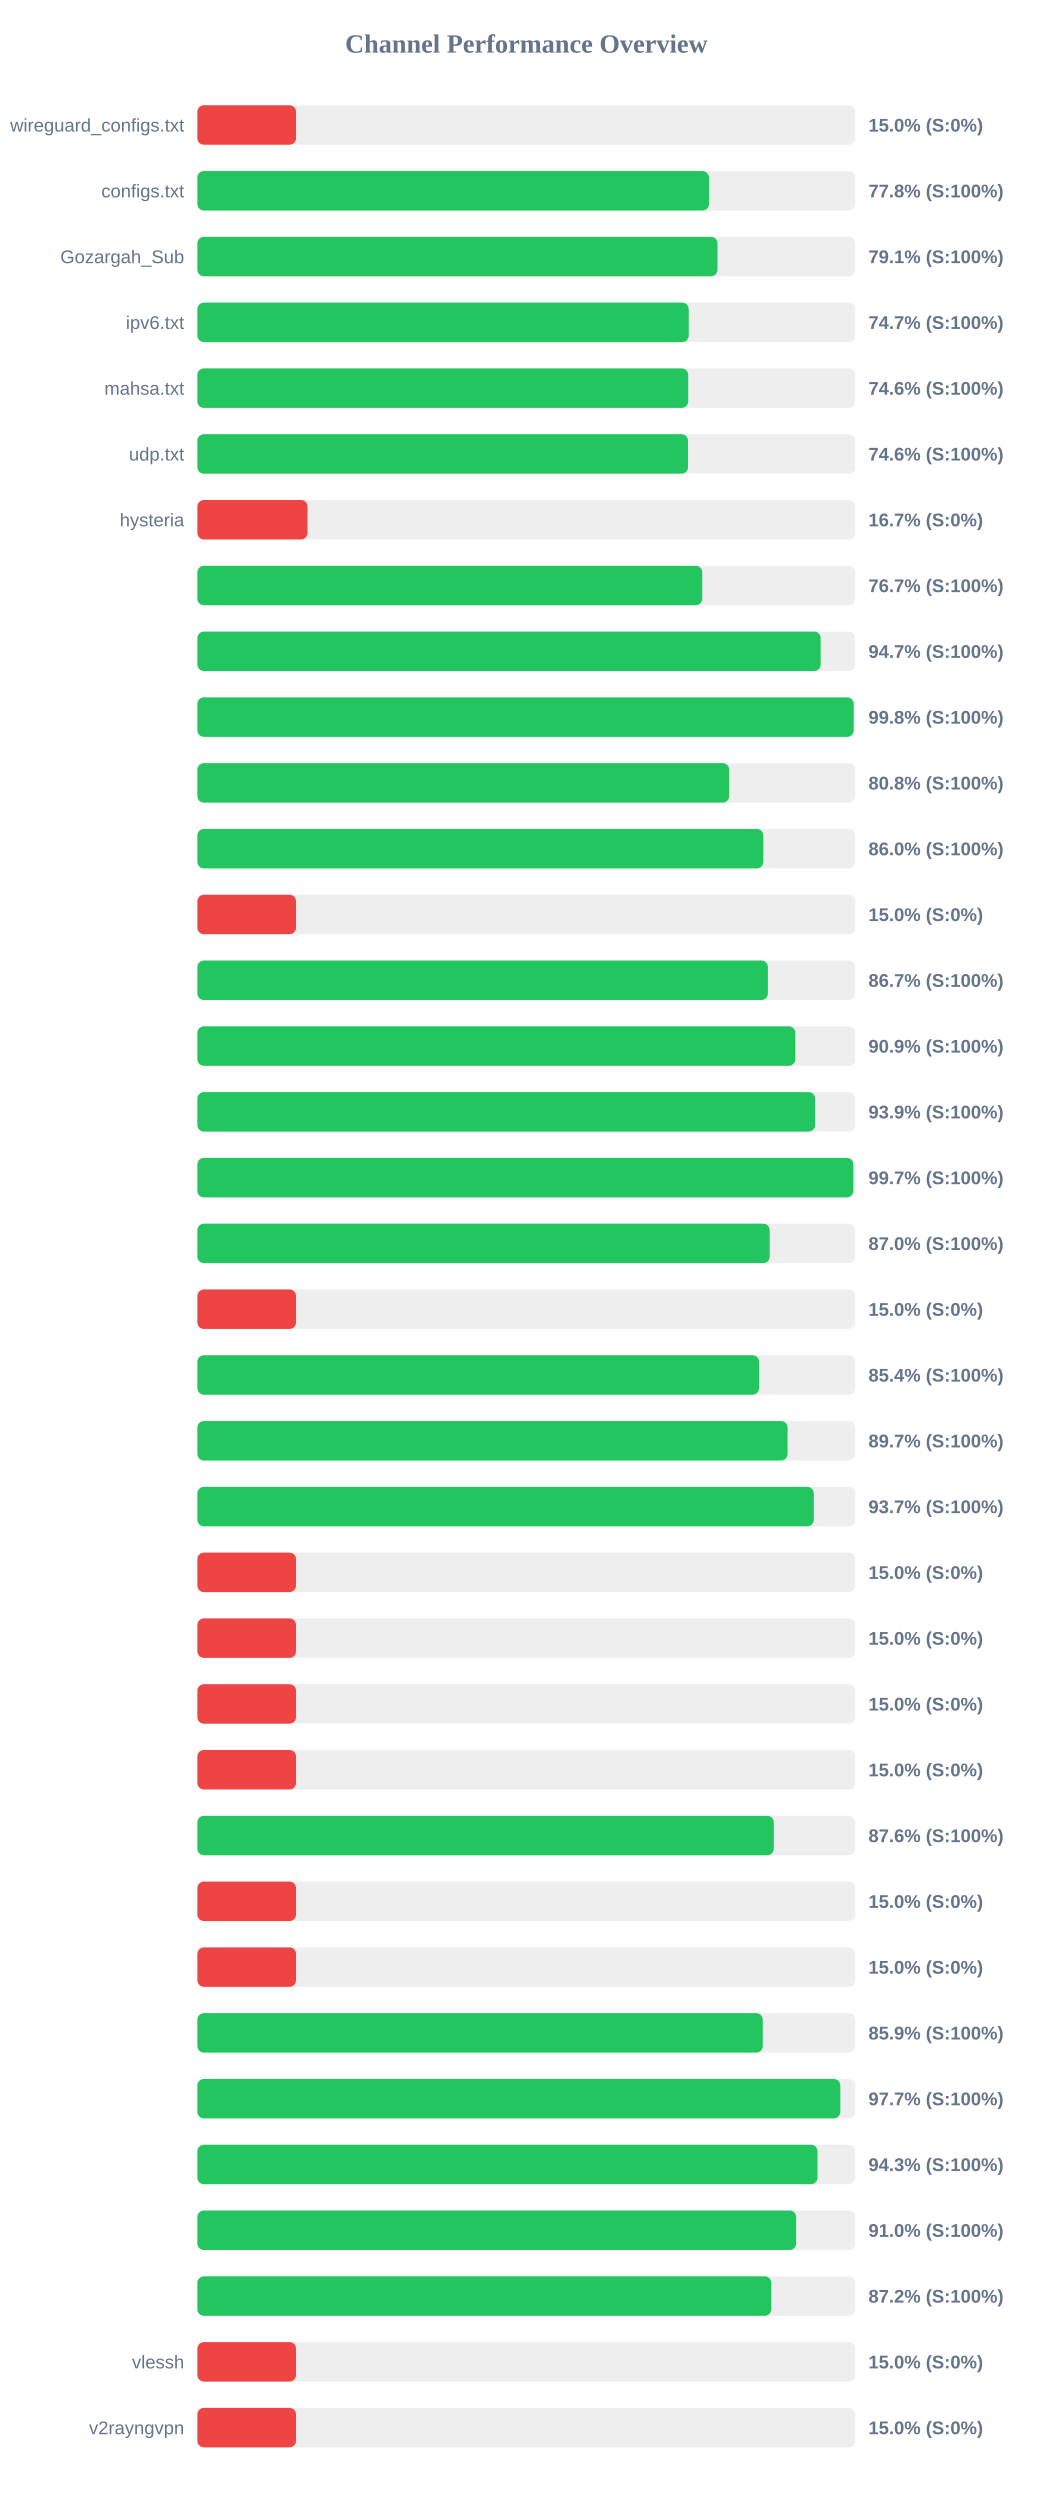
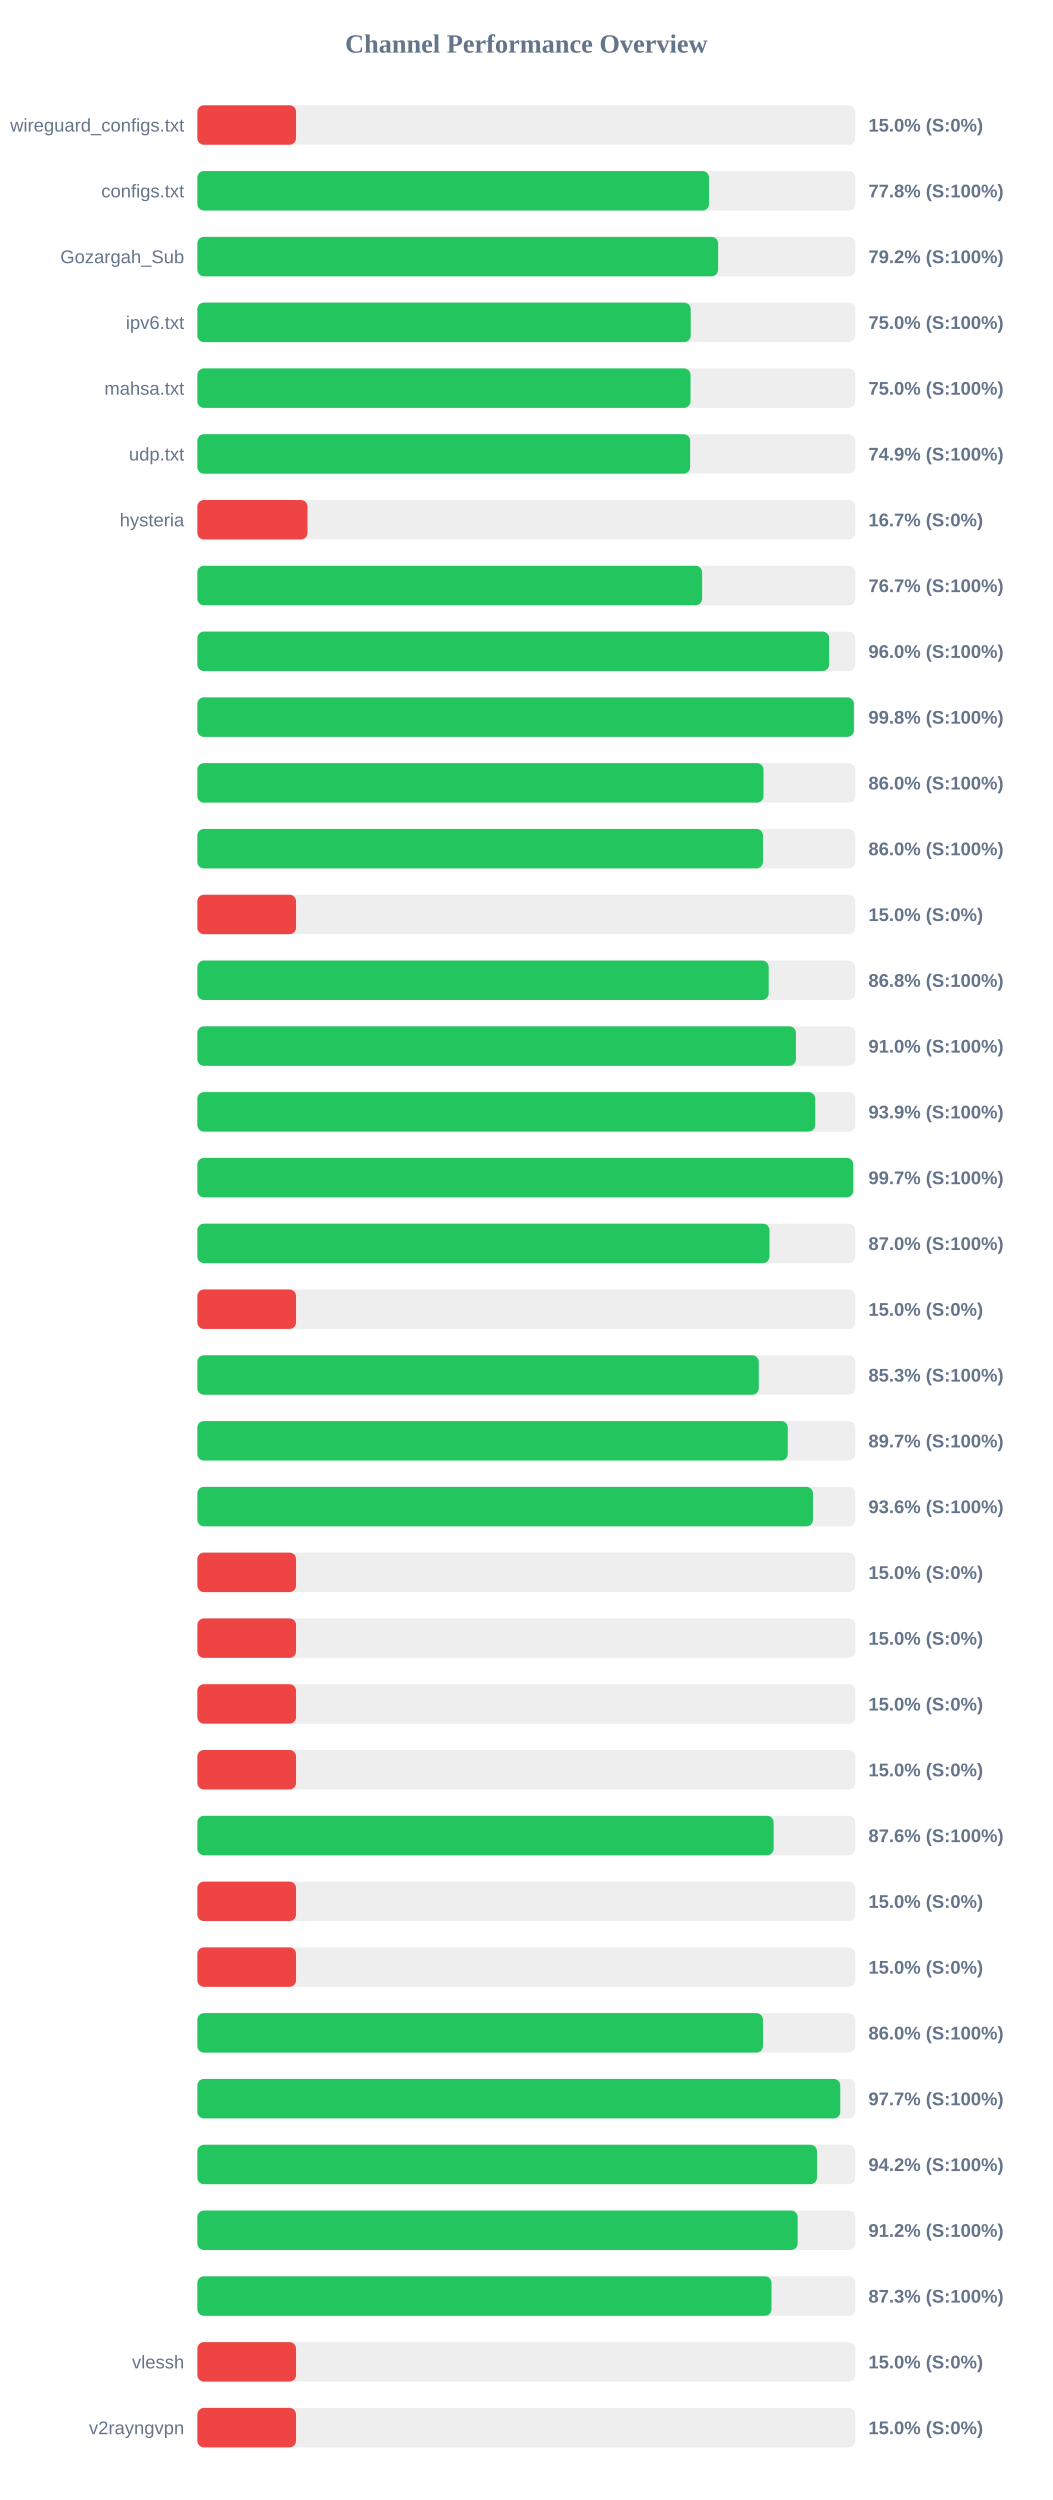
<svg xmlns="http://www.w3.org/2000/svg" width="800" height="1900" version="1.1">
  <style>
        .row { font: 14px Arial; fill: #64748b; }
        .score { font: bold 14px Arial; fill: #64748b; }
    </style>
  <text x="400" y="40" text-anchor="middle" font-size="20px" font-weight="bold" fill="#64748b">Channel Performance Overview</text>
  <rect x="150" y="80" width="500" height="30" fill="#eee" rx="5" />
  <rect x="150" y="80" width="75.0" height="30" fill="#ef4444" rx="5" />
  <text x="140" y="100" text-anchor="end" class="row">wireguard_configs.txt</text>
  <text x="660" y="100" text-anchor="start" class="score">15.0% (S:0%)</text>
  <rect x="150" y="130" width="500" height="30" fill="#eee" rx="5" />
  <rect x="150" y="130" width="388.85" height="30" fill="#22c55e" rx="5" />
  <text x="140" y="150" text-anchor="end" class="row">configs.txt</text>
  <text x="660" y="150" text-anchor="start" class="score">77.8% (S:100%)</text>
  <rect x="150" y="180" width="500" height="30" fill="#eee" rx="5" />
-   <rect x="150" y="180" width="395.3" height="30" fill="#22c55e" rx="5" />
+   <rect x="150" y="180" width="395.75" height="30" fill="#22c55e" rx="5" />
  <text x="140" y="200" text-anchor="end" class="row">Gozargah_Sub</text>
-   <text x="660" y="200" text-anchor="start" class="score">79.1% (S:100%)</text>
+   <text x="660" y="200" text-anchor="start" class="score">79.2% (S:100%)</text>
  <rect x="150" y="230" width="500" height="30" fill="#eee" rx="5" />
-   <rect x="150" y="230" width="373.45" height="30" fill="#22c55e" rx="5" />
+   <rect x="150" y="230" width="374.95" height="30" fill="#22c55e" rx="5" />
  <text x="140" y="250" text-anchor="end" class="row">ipv6.txt</text>
-   <text x="660" y="250" text-anchor="start" class="score">74.7% (S:100%)</text>
+   <text x="660" y="250" text-anchor="start" class="score">75.0% (S:100%)</text>
  <rect x="150" y="280" width="500" height="30" fill="#eee" rx="5" />
-   <rect x="150" y="280" width="373.05" height="30" fill="#22c55e" rx="5" />
+   <rect x="150" y="280" width="374.8" height="30" fill="#22c55e" rx="5" />
  <text x="140" y="300" text-anchor="end" class="row">mahsa.txt</text>
-   <text x="660" y="300" text-anchor="start" class="score">74.6% (S:100%)</text>
+   <text x="660" y="300" text-anchor="start" class="score">75.0% (S:100%)</text>
  <rect x="150" y="330" width="500" height="30" fill="#eee" rx="5" />
-   <rect x="150" y="330" width="372.9" height="30" fill="#22c55e" rx="5" />
+   <rect x="150" y="330" width="374.5" height="30" fill="#22c55e" rx="5" />
  <text x="140" y="350" text-anchor="end" class="row">udp.txt</text>
-   <text x="660" y="350" text-anchor="start" class="score">74.6% (S:100%)</text>
+   <text x="660" y="350" text-anchor="start" class="score">74.9% (S:100%)</text>
  <rect x="150" y="380" width="500" height="30" fill="#eee" rx="5" />
  <rect x="150" y="380" width="83.7" height="30" fill="#ef4444" rx="5" />
  <text x="140" y="400" text-anchor="end" class="row">hysteria</text>
  <text x="660" y="400" text-anchor="start" class="score">16.7% (S:0%)</text>
  <rect x="150" y="430" width="500" height="30" fill="#eee" rx="5" />
-   <rect x="150" y="430" width="383.7" height="30" fill="#22c55e" rx="5" />
+   <rect x="150" y="430" width="383.6" height="30" fill="#22c55e" rx="5" />
  <text x="140" y="450" text-anchor="end" class="row" />
  <text x="660" y="450" text-anchor="start" class="score">76.7% (S:100%)</text>
  <rect x="150" y="480" width="500" height="30" fill="#eee" rx="5" />
-   <rect x="150" y="480" width="473.7" height="30" fill="#22c55e" rx="5" />
+   <rect x="150" y="480" width="480.15" height="30" fill="#22c55e" rx="5" />
  <text x="140" y="500" text-anchor="end" class="row" />
-   <text x="660" y="500" text-anchor="start" class="score">94.7% (S:100%)</text>
+   <text x="660" y="500" text-anchor="start" class="score">96.0% (S:100%)</text>
  <rect x="150" y="530" width="500" height="30" fill="#eee" rx="5" />
-   <rect x="150" y="530" width="498.8" height="30" fill="#22c55e" rx="5" />
+   <rect x="150" y="530" width="498.95" height="30" fill="#22c55e" rx="5" />
  <text x="140" y="550" text-anchor="end" class="row" />
  <text x="660" y="550" text-anchor="start" class="score">99.8% (S:100%)</text>
  <rect x="150" y="580" width="500" height="30" fill="#eee" rx="5" />
-   <rect x="150" y="580" width="404.2" height="30" fill="#22c55e" rx="5" />
+   <rect x="150" y="580" width="430.25" height="30" fill="#22c55e" rx="5" />
  <text x="140" y="600" text-anchor="end" class="row" />
-   <text x="660" y="600" text-anchor="start" class="score">80.8% (S:100%)</text>
+   <text x="660" y="600" text-anchor="start" class="score">86.0% (S:100%)</text>
  <rect x="150" y="630" width="500" height="30" fill="#eee" rx="5" />
-   <rect x="150" y="630" width="430.15" height="30" fill="#22c55e" rx="5" />
+   <rect x="150" y="630" width="429.85" height="30" fill="#22c55e" rx="5" />
  <text x="140" y="650" text-anchor="end" class="row" />
  <text x="660" y="650" text-anchor="start" class="score">86.0% (S:100%)</text>
  <rect x="150" y="680" width="500" height="30" fill="#eee" rx="5" />
  <rect x="150" y="680" width="75.0" height="30" fill="#ef4444" rx="5" />
  <text x="140" y="700" text-anchor="end" class="row" />
  <text x="660" y="700" text-anchor="start" class="score">15.0% (S:0%)</text>
  <rect x="150" y="730" width="500" height="30" fill="#eee" rx="5" />
-   <rect x="150" y="730" width="433.6" height="30" fill="#22c55e" rx="5" />
+   <rect x="150" y="730" width="434.2" height="30" fill="#22c55e" rx="5" />
  <text x="140" y="750" text-anchor="end" class="row" />
-   <text x="660" y="750" text-anchor="start" class="score">86.7% (S:100%)</text>
+   <text x="660" y="750" text-anchor="start" class="score">86.8% (S:100%)</text>
  <rect x="150" y="780" width="500" height="30" fill="#eee" rx="5" />
-   <rect x="150" y="780" width="454.45" height="30" fill="#22c55e" rx="5" />
+   <rect x="150" y="780" width="454.9" height="30" fill="#22c55e" rx="5" />
  <text x="140" y="800" text-anchor="end" class="row" />
-   <text x="660" y="800" text-anchor="start" class="score">90.9% (S:100%)</text>
+   <text x="660" y="800" text-anchor="start" class="score">91.0% (S:100%)</text>
  <rect x="150" y="830" width="500" height="30" fill="#eee" rx="5" />
-   <rect x="150" y="830" width="469.5" height="30" fill="#22c55e" rx="5" />
+   <rect x="150" y="830" width="469.55" height="30" fill="#22c55e" rx="5" />
  <text x="140" y="850" text-anchor="end" class="row" />
  <text x="660" y="850" text-anchor="start" class="score">93.9% (S:100%)</text>
  <rect x="150" y="880" width="500" height="30" fill="#eee" rx="5" />
-   <rect x="150" y="880" width="498.55" height="30" fill="#22c55e" rx="5" />
+   <rect x="150" y="880" width="498.45" height="30" fill="#22c55e" rx="5" />
  <text x="140" y="900" text-anchor="end" class="row" />
  <text x="660" y="900" text-anchor="start" class="score">99.7% (S:100%)</text>
  <rect x="150" y="930" width="500" height="30" fill="#eee" rx="5" />
-   <rect x="150" y="930" width="434.95" height="30" fill="#22c55e" rx="5" />
+   <rect x="150" y="930" width="434.8" height="30" fill="#22c55e" rx="5" />
  <text x="140" y="950" text-anchor="end" class="row" />
  <text x="660" y="950" text-anchor="start" class="score">87.0% (S:100%)</text>
  <rect x="150" y="980" width="500" height="30" fill="#eee" rx="5" />
  <rect x="150" y="980" width="75.0" height="30" fill="#ef4444" rx="5" />
  <text x="140" y="1000" text-anchor="end" class="row" />
  <text x="660" y="1000" text-anchor="start" class="score">15.0% (S:0%)</text>
  <rect x="150" y="1030" width="500" height="30" fill="#eee" rx="5" />
-   <rect x="150" y="1030" width="426.9" height="30" fill="#22c55e" rx="5" />
+   <rect x="150" y="1030" width="426.65" height="30" fill="#22c55e" rx="5" />
  <text x="140" y="1050" text-anchor="end" class="row" />
-   <text x="660" y="1050" text-anchor="start" class="score">85.4% (S:100%)</text>
+   <text x="660" y="1050" text-anchor="start" class="score">85.3% (S:100%)</text>
  <rect x="150" y="1080" width="500" height="30" fill="#eee" rx="5" />
-   <rect x="150" y="1080" width="448.55" height="30" fill="#22c55e" rx="5" />
+   <rect x="150" y="1080" width="448.7" height="30" fill="#22c55e" rx="5" />
  <text x="140" y="1100" text-anchor="end" class="row" />
  <text x="660" y="1100" text-anchor="start" class="score">89.7% (S:100%)</text>
  <rect x="150" y="1130" width="500" height="30" fill="#eee" rx="5" />
-   <rect x="150" y="1130" width="468.5" height="30" fill="#22c55e" rx="5" />
+   <rect x="150" y="1130" width="467.85" height="30" fill="#22c55e" rx="5" />
  <text x="140" y="1150" text-anchor="end" class="row" />
-   <text x="660" y="1150" text-anchor="start" class="score">93.7% (S:100%)</text>
+   <text x="660" y="1150" text-anchor="start" class="score">93.6% (S:100%)</text>
  <rect x="150" y="1180" width="500" height="30" fill="#eee" rx="5" />
  <rect x="150" y="1180" width="75.0" height="30" fill="#ef4444" rx="5" />
  <text x="140" y="1200" text-anchor="end" class="row" />
  <text x="660" y="1200" text-anchor="start" class="score">15.0% (S:0%)</text>
  <rect x="150" y="1230" width="500" height="30" fill="#eee" rx="5" />
  <rect x="150" y="1230" width="75.0" height="30" fill="#ef4444" rx="5" />
  <text x="140" y="1250" text-anchor="end" class="row" />
  <text x="660" y="1250" text-anchor="start" class="score">15.0% (S:0%)</text>
  <rect x="150" y="1280" width="500" height="30" fill="#eee" rx="5" />
  <rect x="150" y="1280" width="75.0" height="30" fill="#ef4444" rx="5" />
  <text x="140" y="1300" text-anchor="end" class="row" />
  <text x="660" y="1300" text-anchor="start" class="score">15.0% (S:0%)</text>
  <rect x="150" y="1330" width="500" height="30" fill="#eee" rx="5" />
  <rect x="150" y="1330" width="75.0" height="30" fill="#ef4444" rx="5" />
  <text x="140" y="1350" text-anchor="end" class="row" />
  <text x="660" y="1350" text-anchor="start" class="score">15.0% (S:0%)</text>
  <rect x="150" y="1380" width="500" height="30" fill="#eee" rx="5" />
-   <rect x="150" y="1380" width="438.1" height="30" fill="#22c55e" rx="5" />
+   <rect x="150" y="1380" width="437.95" height="30" fill="#22c55e" rx="5" />
  <text x="140" y="1400" text-anchor="end" class="row" />
  <text x="660" y="1400" text-anchor="start" class="score">87.6% (S:100%)</text>
  <rect x="150" y="1430" width="500" height="30" fill="#eee" rx="5" />
  <rect x="150" y="1430" width="75.0" height="30" fill="#ef4444" rx="5" />
  <text x="140" y="1450" text-anchor="end" class="row" />
  <text x="660" y="1450" text-anchor="start" class="score">15.0% (S:0%)</text>
  <rect x="150" y="1480" width="500" height="30" fill="#eee" rx="5" />
  <rect x="150" y="1480" width="75.0" height="30" fill="#ef4444" rx="5" />
  <text x="140" y="1500" text-anchor="end" class="row" />
  <text x="660" y="1500" text-anchor="start" class="score">15.0% (S:0%)</text>
  <rect x="150" y="1530" width="500" height="30" fill="#eee" rx="5" />
-   <rect x="150" y="1530" width="429.7" height="30" fill="#22c55e" rx="5" />
+   <rect x="150" y="1530" width="429.85" height="30" fill="#22c55e" rx="5" />
  <text x="140" y="1550" text-anchor="end" class="row" />
-   <text x="660" y="1550" text-anchor="start" class="score">85.9% (S:100%)</text>
+   <text x="660" y="1550" text-anchor="start" class="score">86.0% (S:100%)</text>
  <rect x="150" y="1580" width="500" height="30" fill="#eee" rx="5" />
-   <rect x="150" y="1580" width="488.65" height="30" fill="#22c55e" rx="5" />
+   <rect x="150" y="1580" width="488.6" height="30" fill="#22c55e" rx="5" />
  <text x="140" y="1600" text-anchor="end" class="row" />
  <text x="660" y="1600" text-anchor="start" class="score">97.7% (S:100%)</text>
  <rect x="150" y="1630" width="500" height="30" fill="#eee" rx="5" />
-   <rect x="150" y="1630" width="471.3" height="30" fill="#22c55e" rx="5" />
+   <rect x="150" y="1630" width="470.9" height="30" fill="#22c55e" rx="5" />
  <text x="140" y="1650" text-anchor="end" class="row" />
-   <text x="660" y="1650" text-anchor="start" class="score">94.3% (S:100%)</text>
+   <text x="660" y="1650" text-anchor="start" class="score">94.2% (S:100%)</text>
  <rect x="150" y="1680" width="500" height="30" fill="#eee" rx="5" />
-   <rect x="150" y="1680" width="455.1" height="30" fill="#22c55e" rx="5" />
+   <rect x="150" y="1680" width="456.2" height="30" fill="#22c55e" rx="5" />
  <text x="140" y="1700" text-anchor="end" class="row" />
-   <text x="660" y="1700" text-anchor="start" class="score">91.0% (S:100%)</text>
+   <text x="660" y="1700" text-anchor="start" class="score">91.2% (S:100%)</text>
  <rect x="150" y="1730" width="500" height="30" fill="#eee" rx="5" />
-   <rect x="150" y="1730" width="436.2" height="30" fill="#22c55e" rx="5" />
+   <rect x="150" y="1730" width="436.35" height="30" fill="#22c55e" rx="5" />
  <text x="140" y="1750" text-anchor="end" class="row" />
-   <text x="660" y="1750" text-anchor="start" class="score">87.2% (S:100%)</text>
+   <text x="660" y="1750" text-anchor="start" class="score">87.3% (S:100%)</text>
  <rect x="150" y="1780" width="500" height="30" fill="#eee" rx="5" />
  <rect x="150" y="1780" width="75.0" height="30" fill="#ef4444" rx="5" />
  <text x="140" y="1800" text-anchor="end" class="row">vlessh</text>
  <text x="660" y="1800" text-anchor="start" class="score">15.0% (S:0%)</text>
  <rect x="150" y="1830" width="500" height="30" fill="#eee" rx="5" />
  <rect x="150" y="1830" width="75.0" height="30" fill="#ef4444" rx="5" />
  <text x="140" y="1850" text-anchor="end" class="row">v2rayngvpn</text>
  <text x="660" y="1850" text-anchor="start" class="score">15.0% (S:0%)</text>
</svg>
